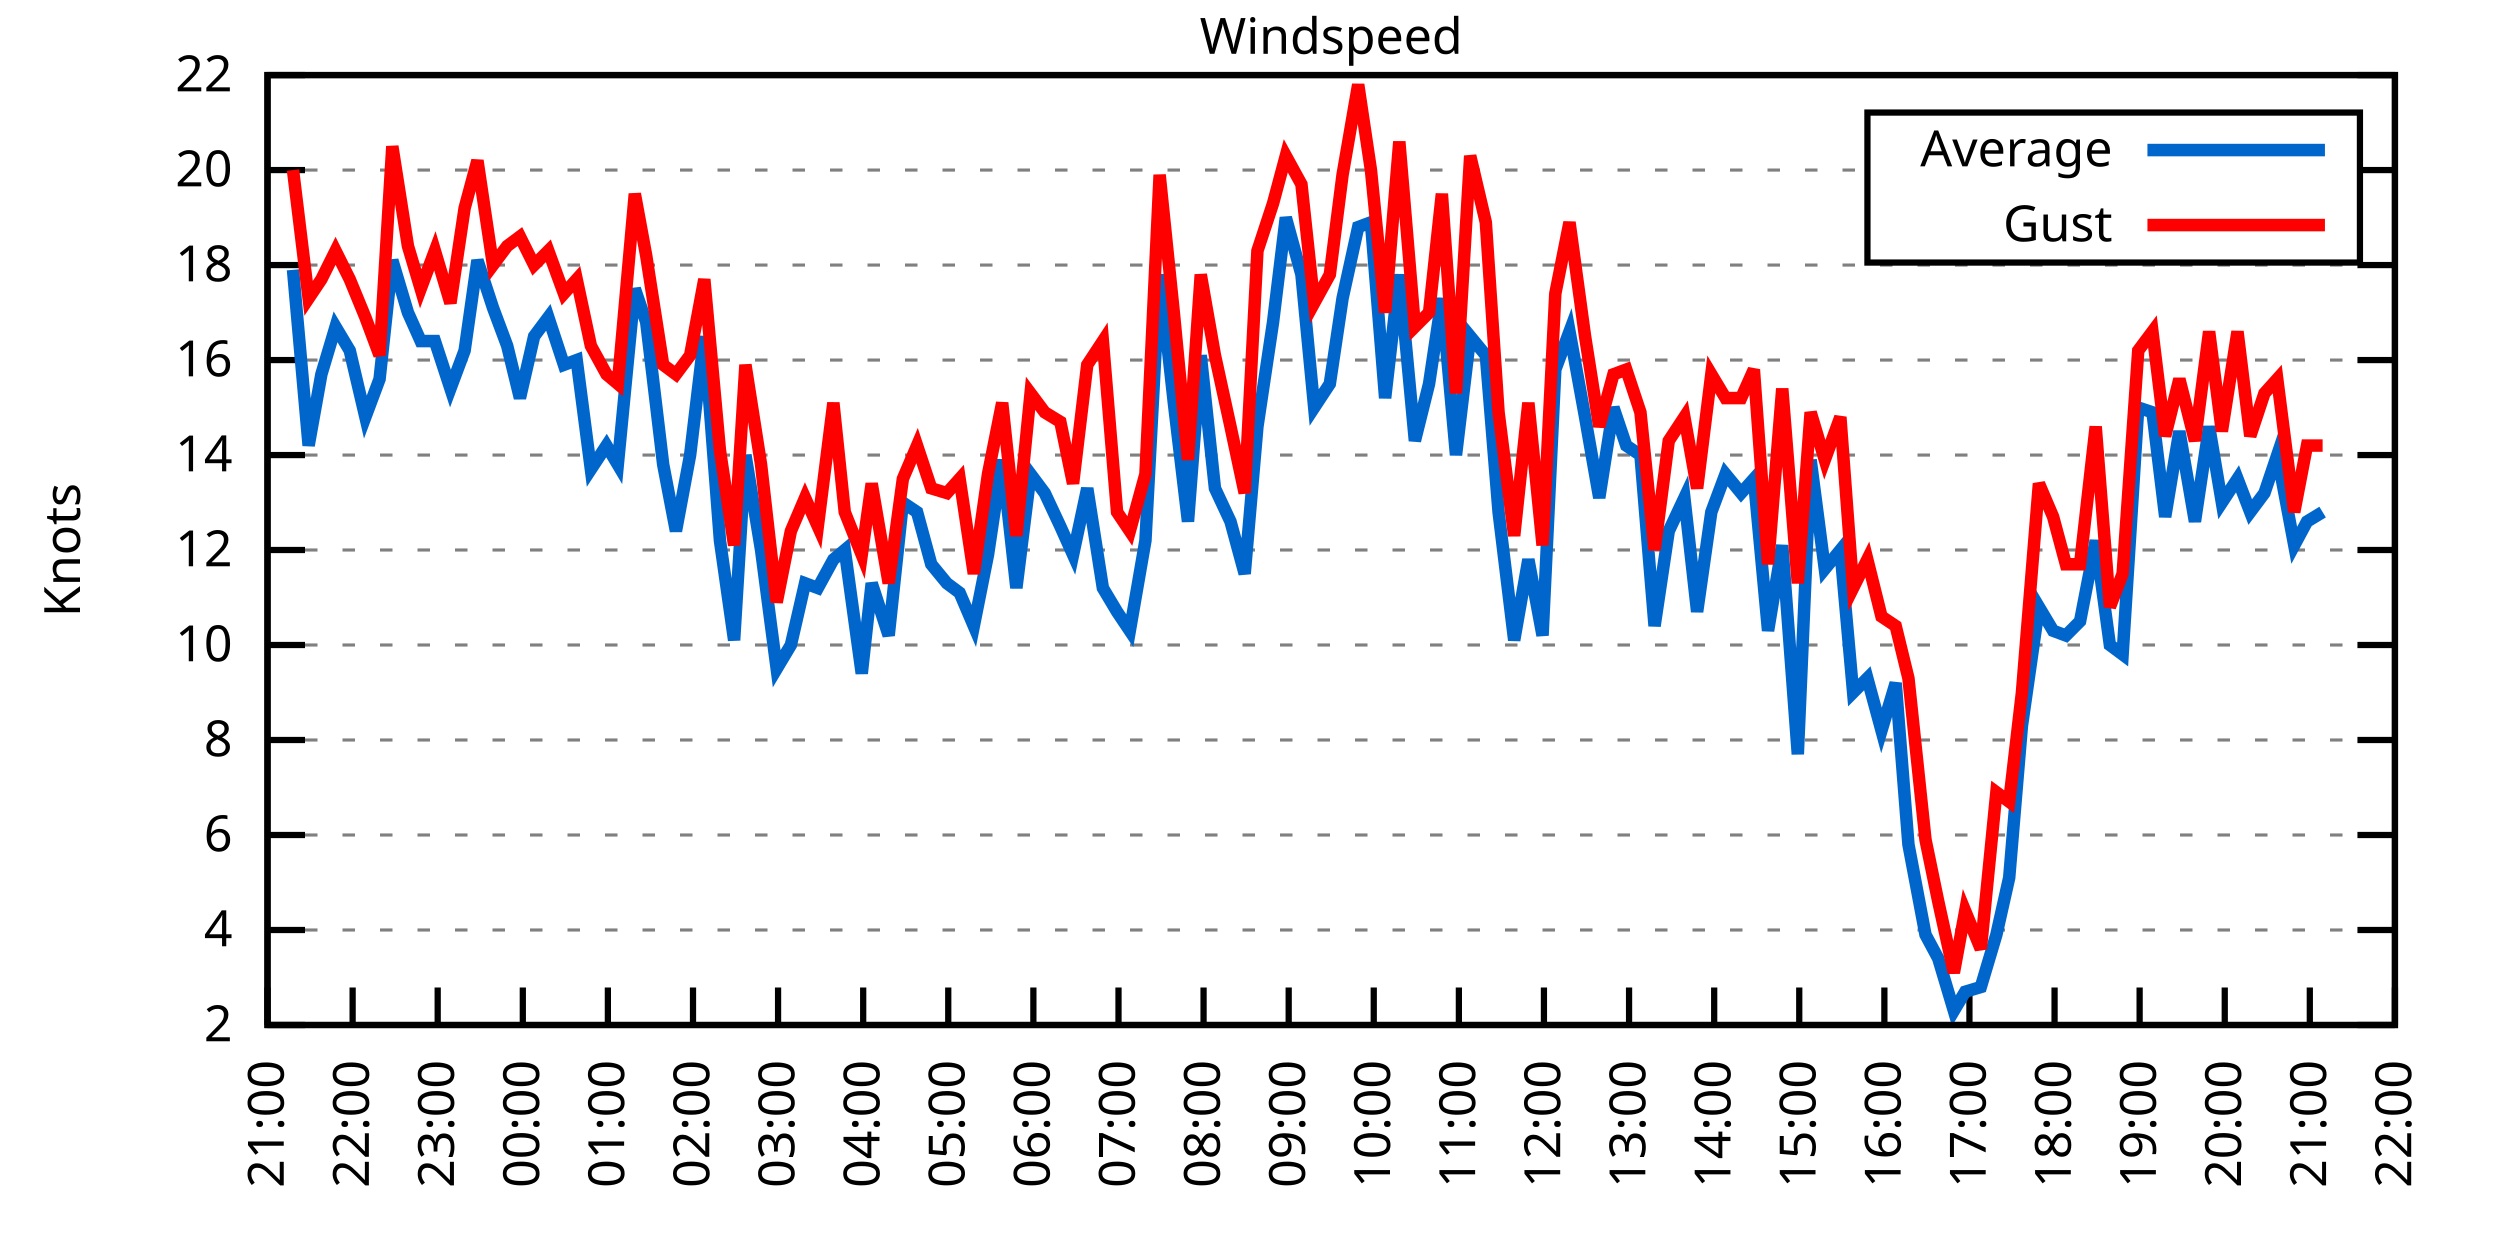
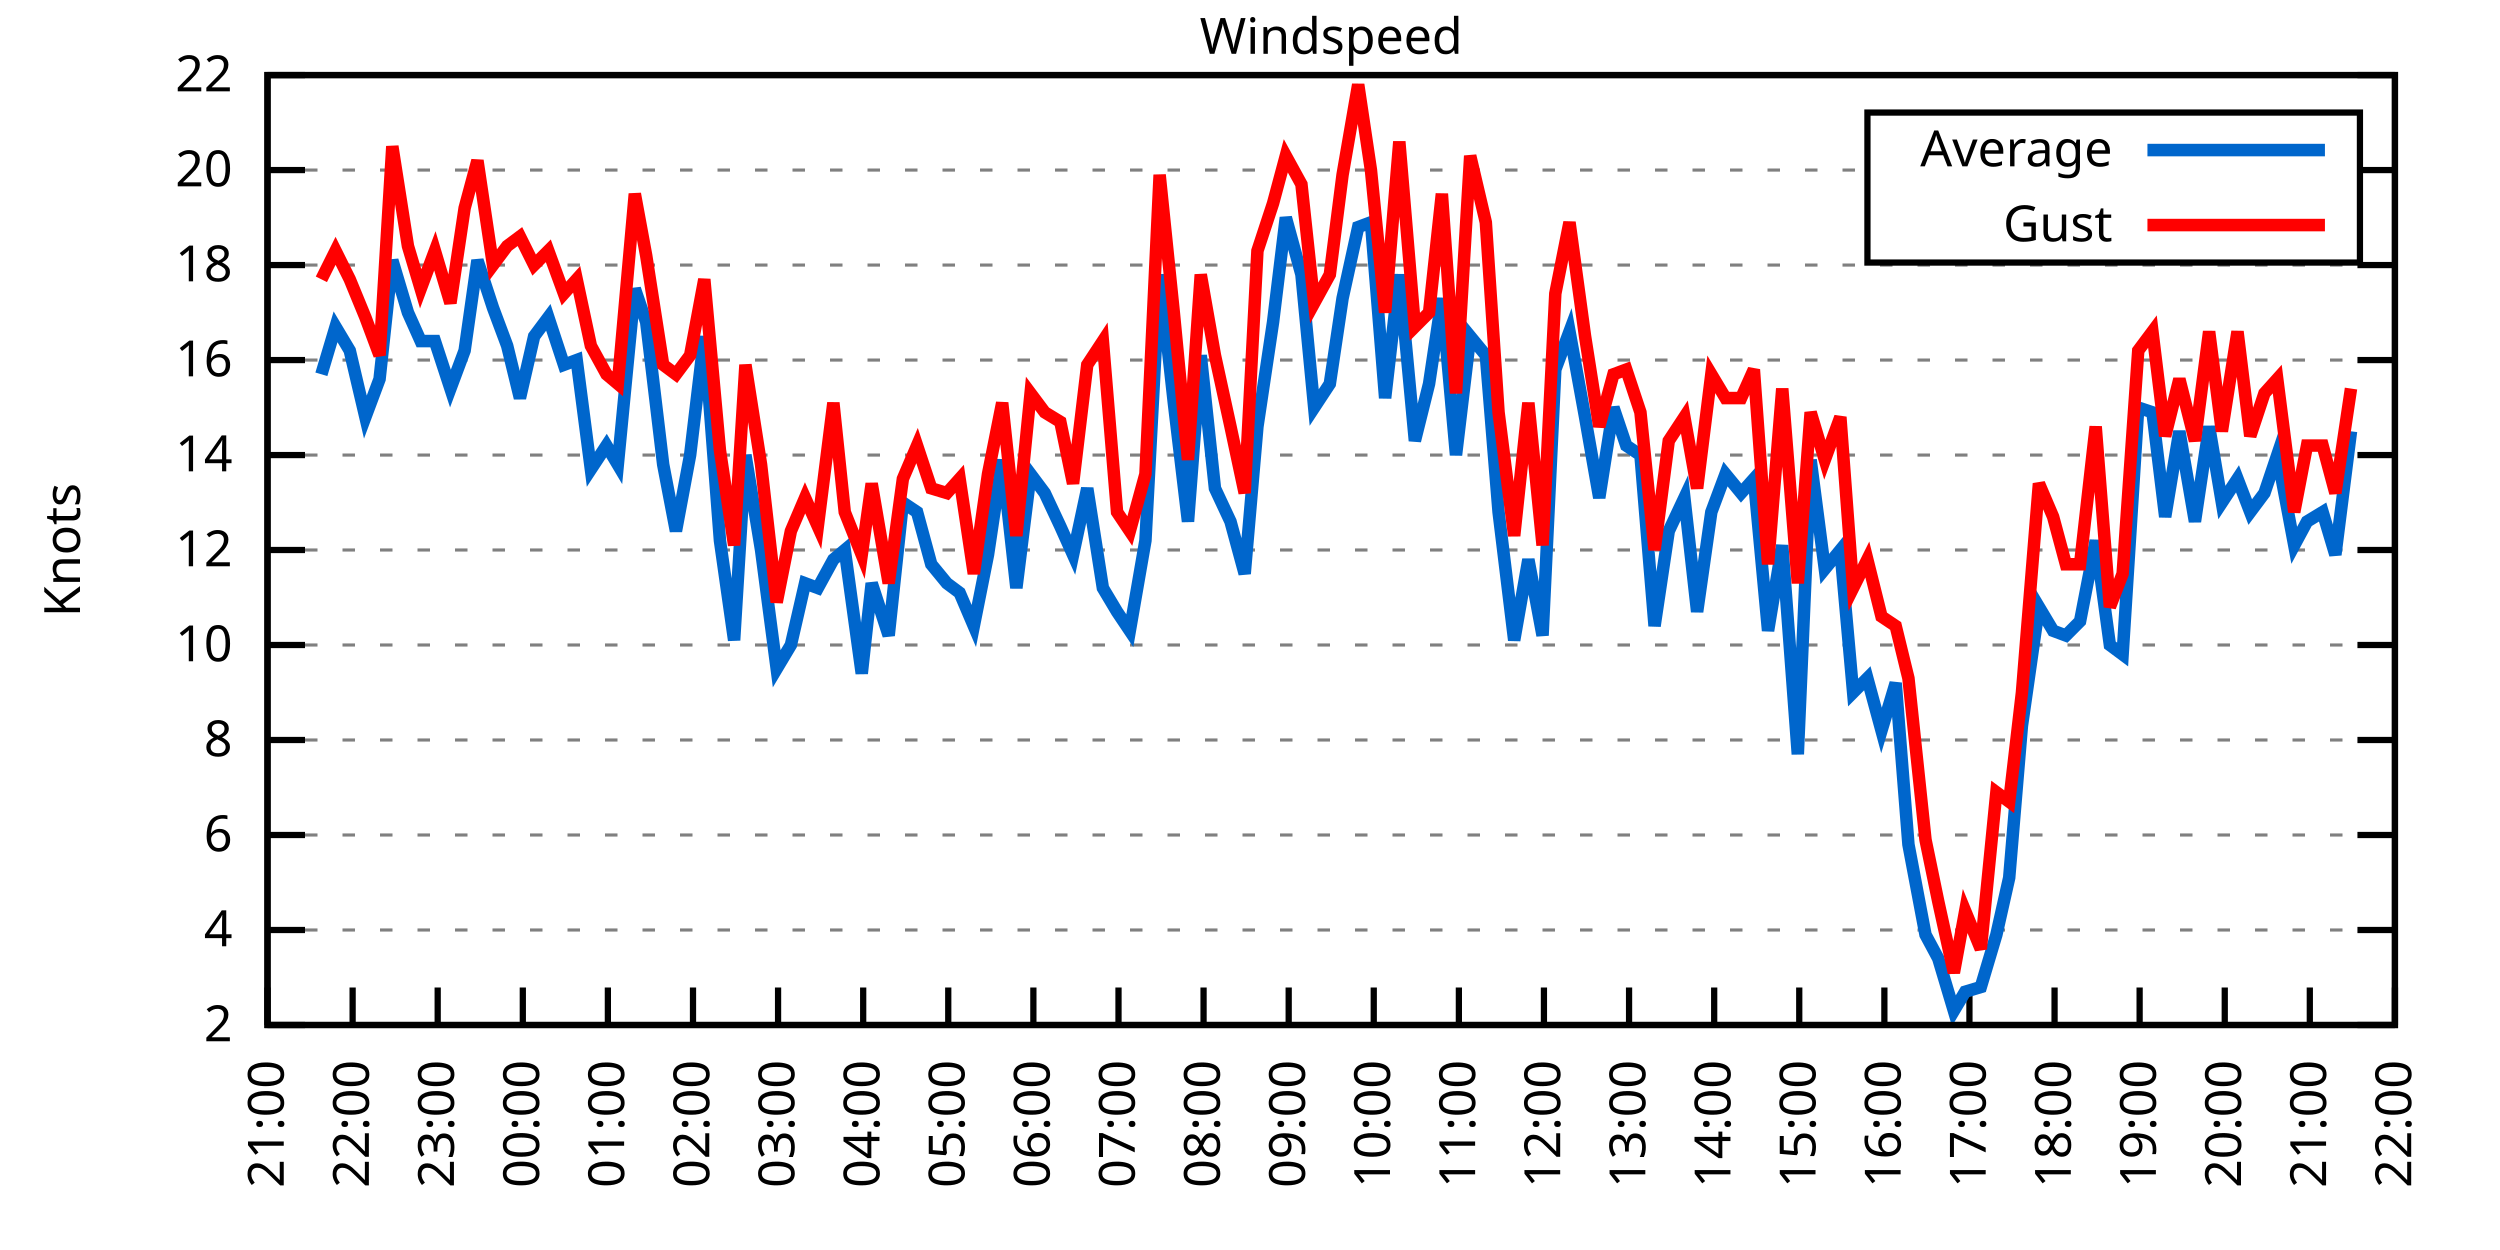
<svg xmlns="http://www.w3.org/2000/svg" xmlns:xlink="http://www.w3.org/1999/xlink" width="400" height="200" viewBox="0 0 400 200">
  <g id="gnuplot_canvas">
    <rect x="0" y="0" width="400" height="200" fill="none" />
    <defs>
      <circle id="gpDot" r="0.5" stroke-width="0.5" stroke="currentColor" />
      <path id="gpPt0" stroke-width="0.333" stroke="currentColor" d="M-1,0 h2 M0,-1 v2" />
      <path id="gpPt1" stroke-width="0.333" stroke="currentColor" d="M-1,-1 L1,1 M1,-1 L-1,1" />
      <path id="gpPt2" stroke-width="0.333" stroke="currentColor" d="M-1,0 L1,0 M0,-1 L0,1 M-1,-1 L1,1 M-1,1 L1,-1" />
      <rect id="gpPt3" stroke-width="0.333" stroke="currentColor" x="-1" y="-1" width="2" height="2" />
      <rect id="gpPt4" stroke-width="0.333" stroke="currentColor" fill="currentColor" x="-1" y="-1" width="2" height="2" />
      <circle id="gpPt5" stroke-width="0.333" stroke="currentColor" cx="0" cy="0" r="1" />
      <use xlink:href="#gpPt5" id="gpPt6" fill="currentColor" stroke="none" />
      <path id="gpPt7" stroke-width="0.333" stroke="currentColor" d="M0,-1.33 L-1.33,0.67 L1.33,0.67 z" />
      <use xlink:href="#gpPt7" id="gpPt8" fill="currentColor" stroke="none" />
      <use xlink:href="#gpPt7" id="gpPt9" stroke="currentColor" transform="rotate(180)" />
      <use xlink:href="#gpPt9" id="gpPt10" fill="currentColor" stroke="none" />
      <use xlink:href="#gpPt3" id="gpPt11" stroke="currentColor" transform="rotate(45)" />
      <use xlink:href="#gpPt11" id="gpPt12" fill="currentColor" stroke="none" />
      <path id="gpPt13" stroke-width="0.333" stroke="currentColor" d="M0,1.330 L1.265,0.411 L0.782,-1.067 L-0.782,-1.076 L-1.265,0.411 z" />
      <use xlink:href="#gpPt13" id="gpPt14" fill="currentColor" stroke="none" />
      <filter id="textbox" filterUnits="objectBoundingBox" x="0" y="0" height="1" width="1">
        <feFlood flood-color="white" flood-opacity="1" result="bgnd" />
        <feComposite in="SourceGraphic" in2="bgnd" operator="atop" />
      </filter>
      <filter id="greybox" filterUnits="objectBoundingBox" x="0" y="0" height="1" width="1">
        <feFlood flood-color="lightgrey" flood-opacity="1" result="grey" />
        <feComposite in="SourceGraphic" in2="grey" operator="atop" />
      </filter>
    </defs>
    <g fill="none" color="white" stroke="currentColor" stroke-width="1.00" stroke-linecap="butt" stroke-linejoin="miter">
</g>
    <g fill="none" color="black" stroke="currentColor" stroke-width="1.00" stroke-linecap="butt" stroke-linejoin="miter">
      <g stroke="none" shape-rendering="crispEdges">
        <polygon fill="rgb(255, 255, 255)" points="42.80,164.00 383.18,164.00 383.18,12.02 42.80,12.02 " />
      </g>
    </g>
    <g fill="none" color="black" stroke="currentColor" stroke-width="1.00" stroke-linecap="butt" stroke-linejoin="miter">
</g>
    <g fill="none" color="black" stroke="black" stroke-width="0.50" stroke-linecap="butt" stroke-linejoin="miter">
</g>
    <g fill="none" color="gray" stroke="currentColor" stroke-width="0.50" stroke-linecap="butt" stroke-linejoin="miter">
      <path stroke="gray" stroke-dasharray="2,4" class="gridline" d="M42.80,164.00 L383.19,164.00  " />
    </g>
    <g fill="none" color="gray" stroke="gray" stroke-width="1.00" stroke-linecap="butt" stroke-linejoin="miter">
</g>
    <g fill="none" color="black" stroke="currentColor" stroke-width="1.00" stroke-linecap="butt" stroke-linejoin="miter">
      <path stroke="black" d="M42.80,164.00 L48.80,164.00 M383.19,164.00 L377.19,164.00  " />
      <g transform="translate(37.20,166.60)" stroke="none" fill="black" font-family="Sans" font-size="8.00" text-anchor="end">
        <text>
          <tspan font-family="Sans"> 2</tspan>
        </text>
      </g>
    </g>
    <g fill="none" color="black" stroke="currentColor" stroke-width="1.00" stroke-linecap="butt" stroke-linejoin="miter">
</g>
    <g fill="none" color="black" stroke="black" stroke-width="0.50" stroke-linecap="butt" stroke-linejoin="miter">
</g>
    <g fill="none" color="gray" stroke="currentColor" stroke-width="0.50" stroke-linecap="butt" stroke-linejoin="miter">
      <path stroke="gray" stroke-dasharray="2,4" class="gridline" d="M42.80,148.80 L383.19,148.80  " />
    </g>
    <g fill="none" color="gray" stroke="gray" stroke-width="1.00" stroke-linecap="butt" stroke-linejoin="miter">
</g>
    <g fill="none" color="black" stroke="currentColor" stroke-width="1.00" stroke-linecap="butt" stroke-linejoin="miter">
      <path stroke="black" d="M42.80,148.80 L48.80,148.80 M383.19,148.80 L377.19,148.80  " />
      <g transform="translate(37.20,151.40)" stroke="none" fill="black" font-family="Sans" font-size="8.00" text-anchor="end">
        <text>
          <tspan font-family="Sans"> 4</tspan>
        </text>
      </g>
    </g>
    <g fill="none" color="black" stroke="currentColor" stroke-width="1.00" stroke-linecap="butt" stroke-linejoin="miter">
</g>
    <g fill="none" color="black" stroke="black" stroke-width="0.50" stroke-linecap="butt" stroke-linejoin="miter">
</g>
    <g fill="none" color="gray" stroke="currentColor" stroke-width="0.50" stroke-linecap="butt" stroke-linejoin="miter">
      <path stroke="gray" stroke-dasharray="2,4" class="gridline" d="M42.80,133.60 L383.19,133.60  " />
    </g>
    <g fill="none" color="gray" stroke="gray" stroke-width="1.00" stroke-linecap="butt" stroke-linejoin="miter">
</g>
    <g fill="none" color="black" stroke="currentColor" stroke-width="1.00" stroke-linecap="butt" stroke-linejoin="miter">
      <path stroke="black" d="M42.80,133.60 L48.80,133.60 M383.19,133.60 L377.19,133.60  " />
      <g transform="translate(37.20,136.20)" stroke="none" fill="black" font-family="Sans" font-size="8.00" text-anchor="end">
        <text>
          <tspan font-family="Sans"> 6</tspan>
        </text>
      </g>
    </g>
    <g fill="none" color="black" stroke="currentColor" stroke-width="1.00" stroke-linecap="butt" stroke-linejoin="miter">
</g>
    <g fill="none" color="black" stroke="black" stroke-width="0.50" stroke-linecap="butt" stroke-linejoin="miter">
</g>
    <g fill="none" color="gray" stroke="currentColor" stroke-width="0.50" stroke-linecap="butt" stroke-linejoin="miter">
      <path stroke="gray" stroke-dasharray="2,4" class="gridline" d="M42.80,118.40 L383.19,118.40  " />
    </g>
    <g fill="none" color="gray" stroke="gray" stroke-width="1.00" stroke-linecap="butt" stroke-linejoin="miter">
</g>
    <g fill="none" color="black" stroke="currentColor" stroke-width="1.00" stroke-linecap="butt" stroke-linejoin="miter">
      <path stroke="black" d="M42.80,118.40 L48.80,118.40 M383.19,118.40 L377.19,118.40  " />
      <g transform="translate(37.20,121.00)" stroke="none" fill="black" font-family="Sans" font-size="8.00" text-anchor="end">
        <text>
          <tspan font-family="Sans"> 8</tspan>
        </text>
      </g>
    </g>
    <g fill="none" color="black" stroke="currentColor" stroke-width="1.00" stroke-linecap="butt" stroke-linejoin="miter">
</g>
    <g fill="none" color="black" stroke="black" stroke-width="0.50" stroke-linecap="butt" stroke-linejoin="miter">
</g>
    <g fill="none" color="gray" stroke="currentColor" stroke-width="0.50" stroke-linecap="butt" stroke-linejoin="miter">
      <path stroke="gray" stroke-dasharray="2,4" class="gridline" d="M42.80,103.20 L383.19,103.20  " />
    </g>
    <g fill="none" color="gray" stroke="gray" stroke-width="1.00" stroke-linecap="butt" stroke-linejoin="miter">
</g>
    <g fill="none" color="black" stroke="currentColor" stroke-width="1.00" stroke-linecap="butt" stroke-linejoin="miter">
      <path stroke="black" d="M42.80,103.20 L48.80,103.20 M383.19,103.20 L377.19,103.20  " />
      <g transform="translate(37.20,105.80)" stroke="none" fill="black" font-family="Sans" font-size="8.00" text-anchor="end">
        <text>
          <tspan font-family="Sans"> 10</tspan>
        </text>
      </g>
    </g>
    <g fill="none" color="black" stroke="currentColor" stroke-width="1.00" stroke-linecap="butt" stroke-linejoin="miter">
</g>
    <g fill="none" color="black" stroke="black" stroke-width="0.50" stroke-linecap="butt" stroke-linejoin="miter">
</g>
    <g fill="none" color="gray" stroke="currentColor" stroke-width="0.50" stroke-linecap="butt" stroke-linejoin="miter">
      <path stroke="gray" stroke-dasharray="2,4" class="gridline" d="M42.80,88.00 L383.19,88.00  " />
    </g>
    <g fill="none" color="gray" stroke="gray" stroke-width="1.00" stroke-linecap="butt" stroke-linejoin="miter">
</g>
    <g fill="none" color="black" stroke="currentColor" stroke-width="1.00" stroke-linecap="butt" stroke-linejoin="miter">
      <path stroke="black" d="M42.80,88.00 L48.80,88.00 M383.19,88.00 L377.19,88.00  " />
      <g transform="translate(37.20,90.60)" stroke="none" fill="black" font-family="Sans" font-size="8.00" text-anchor="end">
        <text>
          <tspan font-family="Sans"> 12</tspan>
        </text>
      </g>
    </g>
    <g fill="none" color="black" stroke="currentColor" stroke-width="1.00" stroke-linecap="butt" stroke-linejoin="miter">
</g>
    <g fill="none" color="black" stroke="black" stroke-width="0.50" stroke-linecap="butt" stroke-linejoin="miter">
</g>
    <g fill="none" color="gray" stroke="currentColor" stroke-width="0.50" stroke-linecap="butt" stroke-linejoin="miter">
      <path stroke="gray" stroke-dasharray="2,4" class="gridline" d="M42.80,72.81 L383.19,72.81  " />
    </g>
    <g fill="none" color="gray" stroke="gray" stroke-width="1.00" stroke-linecap="butt" stroke-linejoin="miter">
</g>
    <g fill="none" color="black" stroke="currentColor" stroke-width="1.00" stroke-linecap="butt" stroke-linejoin="miter">
      <path stroke="black" d="M42.80,72.81 L48.80,72.81 M383.19,72.81 L377.19,72.81  " />
      <g transform="translate(37.20,75.41)" stroke="none" fill="black" font-family="Sans" font-size="8.00" text-anchor="end">
        <text>
          <tspan font-family="Sans"> 14</tspan>
        </text>
      </g>
    </g>
    <g fill="none" color="black" stroke="currentColor" stroke-width="1.00" stroke-linecap="butt" stroke-linejoin="miter">
</g>
    <g fill="none" color="black" stroke="black" stroke-width="0.50" stroke-linecap="butt" stroke-linejoin="miter">
</g>
    <g fill="none" color="gray" stroke="currentColor" stroke-width="0.50" stroke-linecap="butt" stroke-linejoin="miter">
      <path stroke="gray" stroke-dasharray="2,4" class="gridline" d="M42.80,57.61 L383.19,57.61  " />
    </g>
    <g fill="none" color="gray" stroke="gray" stroke-width="1.00" stroke-linecap="butt" stroke-linejoin="miter">
</g>
    <g fill="none" color="black" stroke="currentColor" stroke-width="1.00" stroke-linecap="butt" stroke-linejoin="miter">
      <path stroke="black" d="M42.80,57.61 L48.80,57.61 M383.19,57.61 L377.19,57.61  " />
      <g transform="translate(37.20,60.21)" stroke="none" fill="black" font-family="Sans" font-size="8.00" text-anchor="end">
        <text>
          <tspan font-family="Sans"> 16</tspan>
        </text>
      </g>
    </g>
    <g fill="none" color="black" stroke="currentColor" stroke-width="1.00" stroke-linecap="butt" stroke-linejoin="miter">
</g>
    <g fill="none" color="black" stroke="black" stroke-width="0.50" stroke-linecap="butt" stroke-linejoin="miter">
</g>
    <g fill="none" color="gray" stroke="currentColor" stroke-width="0.50" stroke-linecap="butt" stroke-linejoin="miter">
      <path stroke="gray" stroke-dasharray="2,4" class="gridline" d="M42.80,42.41 L383.19,42.41  " />
    </g>
    <g fill="none" color="gray" stroke="gray" stroke-width="1.00" stroke-linecap="butt" stroke-linejoin="miter">
</g>
    <g fill="none" color="black" stroke="currentColor" stroke-width="1.00" stroke-linecap="butt" stroke-linejoin="miter">
      <path stroke="black" d="M42.80,42.41 L48.80,42.41 M383.19,42.41 L377.19,42.41  " />
      <g transform="translate(37.20,45.01)" stroke="none" fill="black" font-family="Sans" font-size="8.00" text-anchor="end">
        <text>
          <tspan font-family="Sans"> 18</tspan>
        </text>
      </g>
    </g>
    <g fill="none" color="black" stroke="currentColor" stroke-width="1.00" stroke-linecap="butt" stroke-linejoin="miter">
</g>
    <g fill="none" color="black" stroke="black" stroke-width="0.50" stroke-linecap="butt" stroke-linejoin="miter">
</g>
    <g fill="none" color="gray" stroke="currentColor" stroke-width="0.50" stroke-linecap="butt" stroke-linejoin="miter">
      <path stroke="gray" stroke-dasharray="2,4" class="gridline" d="M42.80,27.21 L298.79,27.21 M377.59,27.21 L383.19,27.21  " />
    </g>
    <g fill="none" color="gray" stroke="gray" stroke-width="1.00" stroke-linecap="butt" stroke-linejoin="miter">
</g>
    <g fill="none" color="black" stroke="currentColor" stroke-width="1.00" stroke-linecap="butt" stroke-linejoin="miter">
      <path stroke="black" d="M42.80,27.21 L48.80,27.21 M383.19,27.21 L377.19,27.21  " />
      <g transform="translate(37.20,29.81)" stroke="none" fill="black" font-family="Sans" font-size="8.00" text-anchor="end">
        <text>
          <tspan font-family="Sans"> 20</tspan>
        </text>
      </g>
    </g>
    <g fill="none" color="black" stroke="currentColor" stroke-width="1.00" stroke-linecap="butt" stroke-linejoin="miter">
</g>
    <g fill="none" color="black" stroke="black" stroke-width="0.50" stroke-linecap="butt" stroke-linejoin="miter">
</g>
    <g fill="none" color="gray" stroke="currentColor" stroke-width="0.50" stroke-linecap="butt" stroke-linejoin="miter">
      <path stroke="gray" stroke-dasharray="2,4" class="gridline" d="M42.80,12.01 L383.19,12.01  " />
    </g>
    <g fill="none" color="gray" stroke="gray" stroke-width="1.00" stroke-linecap="butt" stroke-linejoin="miter">
</g>
    <g fill="none" color="black" stroke="currentColor" stroke-width="1.00" stroke-linecap="butt" stroke-linejoin="miter">
      <path stroke="black" d="M42.80,12.01 L48.80,12.01 M383.19,12.01 L377.19,12.01  " />
      <g transform="translate(37.20,14.61)" stroke="none" fill="black" font-family="Sans" font-size="8.00" text-anchor="end">
        <text>
          <tspan font-family="Sans"> 22</tspan>
        </text>
      </g>
    </g>
    <g fill="none" color="black" stroke="currentColor" stroke-width="1.00" stroke-linecap="butt" stroke-linejoin="miter">
      <path stroke="black" d="M42.80,164.00 L42.80,158.00  " />
      <g transform="translate(45.40,169.60) rotate(270.00)" stroke="none" fill="black" font-family="Sans" font-size="8.00" text-anchor="end">
        <text>
          <tspan font-family="Sans">21:00</tspan>
        </text>
      </g>
    </g>
    <g fill="none" color="black" stroke="currentColor" stroke-width="1.00" stroke-linecap="butt" stroke-linejoin="miter">
      <path stroke="black" d="M56.42,164.00 L56.42,158.00  " />
      <g transform="translate(59.02,169.60) rotate(270.00)" stroke="none" fill="black" font-family="Sans" font-size="8.00" text-anchor="end">
        <text>
          <tspan font-family="Sans">22:00</tspan>
        </text>
      </g>
    </g>
    <g fill="none" color="black" stroke="currentColor" stroke-width="1.00" stroke-linecap="butt" stroke-linejoin="miter">
      <path stroke="black" d="M70.03,164.00 L70.03,158.00  " />
      <g transform="translate(72.63,169.60) rotate(270.00)" stroke="none" fill="black" font-family="Sans" font-size="8.00" text-anchor="end">
        <text>
          <tspan font-family="Sans">23:00</tspan>
        </text>
      </g>
    </g>
    <g fill="none" color="black" stroke="currentColor" stroke-width="1.00" stroke-linecap="butt" stroke-linejoin="miter">
      <path stroke="black" d="M83.65,164.00 L83.65,158.00  " />
      <g transform="translate(86.25,169.60) rotate(270.00)" stroke="none" fill="black" font-family="Sans" font-size="8.00" text-anchor="end">
        <text>
          <tspan font-family="Sans">00:00</tspan>
        </text>
      </g>
    </g>
    <g fill="none" color="black" stroke="currentColor" stroke-width="1.00" stroke-linecap="butt" stroke-linejoin="miter">
      <path stroke="black" d="M97.26,164.00 L97.26,158.00  " />
      <g transform="translate(99.86,169.60) rotate(270.00)" stroke="none" fill="black" font-family="Sans" font-size="8.00" text-anchor="end">
        <text>
          <tspan font-family="Sans">01:00</tspan>
        </text>
      </g>
    </g>
    <g fill="none" color="black" stroke="currentColor" stroke-width="1.00" stroke-linecap="butt" stroke-linejoin="miter">
      <path stroke="black" d="M110.88,164.00 L110.88,158.00  " />
      <g transform="translate(113.48,169.60) rotate(270.00)" stroke="none" fill="black" font-family="Sans" font-size="8.00" text-anchor="end">
        <text>
          <tspan font-family="Sans">02:00</tspan>
        </text>
      </g>
    </g>
    <g fill="none" color="black" stroke="currentColor" stroke-width="1.00" stroke-linecap="butt" stroke-linejoin="miter">
      <path stroke="black" d="M124.49,164.00 L124.49,158.00  " />
      <g transform="translate(127.09,169.60) rotate(270.00)" stroke="none" fill="black" font-family="Sans" font-size="8.00" text-anchor="end">
        <text>
          <tspan font-family="Sans">03:00</tspan>
        </text>
      </g>
    </g>
    <g fill="none" color="black" stroke="currentColor" stroke-width="1.00" stroke-linecap="butt" stroke-linejoin="miter">
      <path stroke="black" d="M138.11,164.00 L138.11,158.00  " />
      <g transform="translate(140.71,169.60) rotate(270.00)" stroke="none" fill="black" font-family="Sans" font-size="8.00" text-anchor="end">
        <text>
          <tspan font-family="Sans">04:00</tspan>
        </text>
      </g>
    </g>
    <g fill="none" color="black" stroke="currentColor" stroke-width="1.00" stroke-linecap="butt" stroke-linejoin="miter">
      <path stroke="black" d="M151.72,164.00 L151.72,158.00  " />
      <g transform="translate(154.32,169.60) rotate(270.00)" stroke="none" fill="black" font-family="Sans" font-size="8.00" text-anchor="end">
        <text>
          <tspan font-family="Sans">05:00</tspan>
        </text>
      </g>
    </g>
    <g fill="none" color="black" stroke="currentColor" stroke-width="1.00" stroke-linecap="butt" stroke-linejoin="miter">
      <path stroke="black" d="M165.34,164.00 L165.34,158.00  " />
      <g transform="translate(167.94,169.60) rotate(270.00)" stroke="none" fill="black" font-family="Sans" font-size="8.00" text-anchor="end">
        <text>
          <tspan font-family="Sans">06:00</tspan>
        </text>
      </g>
    </g>
    <g fill="none" color="black" stroke="currentColor" stroke-width="1.00" stroke-linecap="butt" stroke-linejoin="miter">
      <path stroke="black" d="M178.96,164.00 L178.96,158.00  " />
      <g transform="translate(181.56,169.60) rotate(270.00)" stroke="none" fill="black" font-family="Sans" font-size="8.00" text-anchor="end">
        <text>
          <tspan font-family="Sans">07:00</tspan>
        </text>
      </g>
    </g>
    <g fill="none" color="black" stroke="currentColor" stroke-width="1.00" stroke-linecap="butt" stroke-linejoin="miter">
      <path stroke="black" d="M192.57,164.00 L192.57,158.00  " />
      <g transform="translate(195.17,169.60) rotate(270.00)" stroke="none" fill="black" font-family="Sans" font-size="8.00" text-anchor="end">
        <text>
          <tspan font-family="Sans">08:00</tspan>
        </text>
      </g>
    </g>
    <g fill="none" color="black" stroke="currentColor" stroke-width="1.00" stroke-linecap="butt" stroke-linejoin="miter">
      <path stroke="black" d="M206.19,164.00 L206.19,158.00  " />
      <g transform="translate(208.79,169.60) rotate(270.00)" stroke="none" fill="black" font-family="Sans" font-size="8.00" text-anchor="end">
        <text>
          <tspan font-family="Sans">09:00</tspan>
        </text>
      </g>
    </g>
    <g fill="none" color="black" stroke="currentColor" stroke-width="1.00" stroke-linecap="butt" stroke-linejoin="miter">
      <path stroke="black" d="M219.80,164.00 L219.80,158.00  " />
      <g transform="translate(222.40,169.60) rotate(270.00)" stroke="none" fill="black" font-family="Sans" font-size="8.00" text-anchor="end">
        <text>
          <tspan font-family="Sans">10:00</tspan>
        </text>
      </g>
    </g>
    <g fill="none" color="black" stroke="currentColor" stroke-width="1.00" stroke-linecap="butt" stroke-linejoin="miter">
      <path stroke="black" d="M233.42,164.00 L233.42,158.00  " />
      <g transform="translate(236.02,169.60) rotate(270.00)" stroke="none" fill="black" font-family="Sans" font-size="8.00" text-anchor="end">
        <text>
          <tspan font-family="Sans">11:00</tspan>
        </text>
      </g>
    </g>
    <g fill="none" color="black" stroke="currentColor" stroke-width="1.00" stroke-linecap="butt" stroke-linejoin="miter">
      <path stroke="black" d="M247.03,164.00 L247.03,158.00  " />
      <g transform="translate(249.63,169.60) rotate(270.00)" stroke="none" fill="black" font-family="Sans" font-size="8.00" text-anchor="end">
        <text>
          <tspan font-family="Sans">12:00</tspan>
        </text>
      </g>
    </g>
    <g fill="none" color="black" stroke="currentColor" stroke-width="1.00" stroke-linecap="butt" stroke-linejoin="miter">
      <path stroke="black" d="M260.65,164.00 L260.65,158.00  " />
      <g transform="translate(263.25,169.60) rotate(270.00)" stroke="none" fill="black" font-family="Sans" font-size="8.00" text-anchor="end">
        <text>
          <tspan font-family="Sans">13:00</tspan>
        </text>
      </g>
    </g>
    <g fill="none" color="black" stroke="currentColor" stroke-width="1.00" stroke-linecap="butt" stroke-linejoin="miter">
      <path stroke="black" d="M274.27,164.00 L274.27,158.00  " />
      <g transform="translate(276.87,169.60) rotate(270.00)" stroke="none" fill="black" font-family="Sans" font-size="8.00" text-anchor="end">
        <text>
          <tspan font-family="Sans">14:00</tspan>
        </text>
      </g>
    </g>
    <g fill="none" color="black" stroke="currentColor" stroke-width="1.00" stroke-linecap="butt" stroke-linejoin="miter">
      <path stroke="black" d="M287.88,164.00 L287.88,158.00  " />
      <g transform="translate(290.48,169.60) rotate(270.00)" stroke="none" fill="black" font-family="Sans" font-size="8.00" text-anchor="end">
        <text>
          <tspan font-family="Sans">15:00</tspan>
        </text>
      </g>
    </g>
    <g fill="none" color="black" stroke="currentColor" stroke-width="1.00" stroke-linecap="butt" stroke-linejoin="miter">
      <path stroke="black" d="M301.50,164.00 L301.50,158.00  " />
      <g transform="translate(304.10,169.60) rotate(270.00)" stroke="none" fill="black" font-family="Sans" font-size="8.00" text-anchor="end">
        <text>
          <tspan font-family="Sans">16:00</tspan>
        </text>
      </g>
    </g>
    <g fill="none" color="black" stroke="currentColor" stroke-width="1.00" stroke-linecap="butt" stroke-linejoin="miter">
      <path stroke="black" d="M315.11,164.00 L315.11,158.00  " />
      <g transform="translate(317.71,169.60) rotate(270.00)" stroke="none" fill="black" font-family="Sans" font-size="8.00" text-anchor="end">
        <text>
          <tspan font-family="Sans">17:00</tspan>
        </text>
      </g>
    </g>
    <g fill="none" color="black" stroke="currentColor" stroke-width="1.00" stroke-linecap="butt" stroke-linejoin="miter">
      <path stroke="black" d="M328.73,164.00 L328.73,158.00  " />
      <g transform="translate(331.33,169.60) rotate(270.00)" stroke="none" fill="black" font-family="Sans" font-size="8.00" text-anchor="end">
        <text>
          <tspan font-family="Sans">18:00</tspan>
        </text>
      </g>
    </g>
    <g fill="none" color="black" stroke="currentColor" stroke-width="1.00" stroke-linecap="butt" stroke-linejoin="miter">
      <path stroke="black" d="M342.34,164.00 L342.34,158.00  " />
      <g transform="translate(344.94,169.60) rotate(270.00)" stroke="none" fill="black" font-family="Sans" font-size="8.00" text-anchor="end">
        <text>
          <tspan font-family="Sans">19:00</tspan>
        </text>
      </g>
    </g>
    <g fill="none" color="black" stroke="currentColor" stroke-width="1.00" stroke-linecap="butt" stroke-linejoin="miter">
      <path stroke="black" d="M355.96,164.00 L355.96,158.00  " />
      <g transform="translate(358.56,169.60) rotate(270.00)" stroke="none" fill="black" font-family="Sans" font-size="8.00" text-anchor="end">
        <text>
          <tspan font-family="Sans">20:00</tspan>
        </text>
      </g>
    </g>
    <g fill="none" color="black" stroke="currentColor" stroke-width="1.00" stroke-linecap="butt" stroke-linejoin="miter">
      <path stroke="black" d="M369.57,164.00 L369.57,158.00  " />
      <g transform="translate(372.17,169.60) rotate(270.00)" stroke="none" fill="black" font-family="Sans" font-size="8.00" text-anchor="end">
        <text>
          <tspan font-family="Sans">21:00</tspan>
        </text>
      </g>
    </g>
    <g fill="none" color="black" stroke="currentColor" stroke-width="1.00" stroke-linecap="butt" stroke-linejoin="miter">
      <path stroke="black" d="M383.19,164.00 L383.19,158.00  " />
      <g transform="translate(385.79,169.60) rotate(270.00)" stroke="none" fill="black" font-family="Sans" font-size="8.00" text-anchor="end">
        <text>
          <tspan font-family="Sans">22:00</tspan>
        </text>
      </g>
    </g>
    <g fill="none" color="black" stroke="currentColor" stroke-width="1.00" stroke-linecap="butt" stroke-linejoin="miter">
</g>
    <g fill="none" color="black" stroke="currentColor" stroke-width="1.00" stroke-linecap="butt" stroke-linejoin="miter">
      <path stroke="black" d="M42.80,12.01 L42.80,164.00 L383.19,164.00 L383.19,12.01 L42.80,12.01 Z  " />
    </g>
    <g fill="none" color="black" stroke="currentColor" stroke-width="1.00" stroke-linecap="butt" stroke-linejoin="miter">
</g>
    <g fill="none" color="black" stroke="currentColor" stroke-width="1.00" stroke-linecap="butt" stroke-linejoin="miter">
      <path stroke="black" d="M298.79,42.01 L298.79,18.01 L377.59,18.01 L377.59,42.01 L298.79,42.01 Z  " />
    </g>
    <g id="Windspeed_plot_1">
      <g fill="none" color="white" stroke="black" stroke-width="2.00" stroke-linecap="butt" stroke-linejoin="miter">
</g>
      <g fill="none" color="black" stroke="currentColor" stroke-width="2.00" stroke-linecap="butt" stroke-linejoin="miter">
        <g transform="translate(337.99,26.61)" stroke="none" fill="black" font-family="Sans" font-size="8.00" text-anchor="end">
          <text>
            <tspan font-family="Sans">Average</tspan>
          </text>
        </g>
      </g>
      <g fill="none" color="black" stroke="currentColor" stroke-width="2.00" stroke-linecap="butt" stroke-linejoin="miter">
-         <path stroke="rgb(  0, 102, 204)" d="M343.59,24.01 L371.99,24.01 M46.88,43.17 L49.38,71.29 L51.42,59.89 L53.69,52.29 L55.96,56.09 L58.46,66.73   L60.73,60.65 L62.77,41.65 L65.27,50.01 L67.31,54.57 L69.58,54.57 L72.07,62.17 L74.34,56.09 L76.39,41.65   L78.88,49.25 L81.15,55.33 L83.19,63.69 L85.46,53.81 L87.73,50.77 L90.23,58.37 L92.27,57.61 L94.54,75.09   L97.04,71.29 L98.85,74.33 L101.57,46.21 L103.39,51.53 L106.11,74.33 L108.15,84.97 L110.42,72.81 L112.69,53.81   L115.19,86.49 L117.46,102.44 L119.27,72.81 L121.77,88.00 L124.27,107.00 L126.54,103.20 L128.81,93.32 L130.85,94.08   L133.34,89.52 L135.16,88.00 L137.88,107.76 L139.47,93.32 L142.19,101.68 L144.46,80.41 L146.73,81.93 L149.00,90.28   L151.50,93.32 L153.54,94.84 L155.81,100.16 L158.08,88.76 L160.35,73.57 L162.62,94.08 L164.89,75.85 L167.16,78.89   L169.65,84.21 L171.69,88.76 L173.96,78.13 L176.46,94.08 L178.73,97.88 L180.77,100.92 L183.27,86.49 L185.54,43.93   L187.81,64.45 L190.08,83.45 L192.12,56.85 L194.39,78.13 L196.88,83.45 L199.15,91.80 L201.19,68.25 L203.69,51.53   L205.73,34.81 L208.23,43.93 L210.27,65.21 L212.77,61.41 L214.81,47.73 L217.31,36.33 L219.35,35.57 L221.62,63.69   L223.89,43.93 L226.38,70.53 L228.65,61.41 L230.70,47.73 L232.96,72.81 L235.23,53.81 L237.73,56.85 L239.77,81.93   L242.27,102.44 L244.54,89.52 L246.81,101.68 L248.85,59.13 L251.12,53.05 L253.61,66.73 L255.88,79.65 L258.15,65.21   L260.20,71.29 L262.47,72.81 L264.73,100.16 L267.00,84.97 L269.50,79.65 L271.54,97.88 L273.81,81.93 L276.08,75.85   L278.58,78.89 L280.62,76.61 L282.89,100.92 L285.16,87.25 L287.65,120.68 L289.70,73.57 L291.97,91.04 L294.46,88.00   L296.50,110.80 L298.77,108.52 L301.04,116.88 L303.31,109.28 L305.35,135.12 L308.08,149.56 L310.12,153.36 L312.62,161.72   L314.43,158.68 L316.93,157.92 L319.42,149.56 L321.47,140.44 L323.51,116.12 L326.23,97.12 L328.50,100.92 L330.54,101.68   L332.81,99.40 L335.31,86.49 L337.58,103.20 L339.62,104.72 L342.12,65.21 L344.39,65.97 L346.43,82.69 L348.70,69.01   L351.19,83.45 L353.46,68.25 L355.50,80.41 L358.00,76.61 L360.04,81.93 L362.31,78.89 L364.36,72.81 L367.08,87.25   L369.12,83.45 L371.62,81.93  " />
+         <path stroke="rgb(  0, 102, 204)" d="M343.59,24.01 L371.99,24.01 M51.42,59.89 L53.69,52.29 L55.96,56.09 L58.46,66.73 L60.73,60.65 L62.77,41.65   L65.27,50.01 L67.31,54.57 L69.58,54.57 L72.07,62.17 L74.34,56.09 L76.39,41.65 L78.88,49.25 L81.15,55.33   L83.19,63.69 L85.46,53.81 L87.73,50.77 L90.23,58.37 L92.27,57.61 L94.54,75.09 L97.04,71.29 L98.85,74.33   L101.57,46.21 L103.39,51.53 L106.11,74.33 L108.15,84.97 L110.42,72.81 L112.69,53.81 L115.19,86.49 L117.46,102.44   L119.27,72.81 L121.77,88.00 L124.27,107.00 L126.54,103.20 L128.81,93.32 L130.85,94.08 L133.34,89.52 L135.16,88.00   L137.88,107.76 L139.47,93.32 L142.19,101.68 L144.46,80.41 L146.73,81.93 L149.00,90.28 L151.50,93.32 L153.54,94.84   L155.81,100.16 L158.08,88.76 L160.35,73.57 L162.62,94.08 L164.89,75.85 L167.16,78.89 L169.65,84.21 L171.69,88.76   L173.96,78.13 L176.46,94.08 L178.73,97.88 L180.77,100.92 L183.27,86.49 L185.54,43.93 L187.81,64.45 L190.08,83.45   L192.12,56.85 L194.39,78.13 L196.88,83.45 L199.15,91.80 L201.19,68.25 L203.69,51.53 L205.73,34.81 L208.23,43.93   L210.27,65.21 L212.77,61.41 L214.81,47.73 L217.31,36.33 L219.35,35.57 L221.62,63.69 L223.89,43.93 L226.38,70.53   L228.65,61.41 L230.70,47.73 L232.96,72.81 L235.23,53.81 L237.73,56.85 L239.77,81.93 L242.27,102.44 L244.54,89.52   L246.81,101.68 L248.85,59.13 L251.12,53.05 L253.61,66.73 L255.88,79.65 L258.15,65.21 L260.20,71.29 L262.47,72.81   L264.73,100.16 L267.00,84.97 L269.50,79.65 L271.54,97.88 L273.81,81.93 L276.08,75.85 L278.58,78.89 L280.62,76.61   L282.89,100.92 L285.16,87.25 L287.65,120.68 L289.70,73.57 L291.97,91.04 L294.46,88.00 L296.50,110.80 L298.77,108.52   L301.04,116.88 L303.31,109.28 L305.35,135.12 L308.08,149.56 L310.12,153.36 L312.62,161.72 L314.43,158.68 L316.93,157.92   L319.42,149.56 L321.47,140.44 L323.51,116.12 L326.23,97.12 L328.50,100.92 L330.54,101.68 L332.81,99.40 L335.31,86.49   L337.58,103.20 L339.62,104.72 L342.12,65.21 L344.39,65.97 L346.43,82.69 L348.70,69.01 L351.19,83.45 L353.46,68.25   L355.50,80.41 L358.00,76.61 L360.04,81.93 L362.31,78.89 L364.36,72.81 L367.08,87.25 L369.12,83.45 L371.62,81.93   L373.66,88.76 L376.16,69.01  " />
      </g>
    </g>
    <g id="Windspeed_plot_2">
      <g fill="none" color="black" stroke="currentColor" stroke-width="2.00" stroke-linecap="butt" stroke-linejoin="miter">
        <g transform="translate(337.99,38.61)" stroke="none" fill="black" font-family="Sans" font-size="8.00" text-anchor="end">
          <text>
            <tspan font-family="Sans">Gust</tspan>
          </text>
        </g>
      </g>
      <g fill="none" color="black" stroke="currentColor" stroke-width="2.00" stroke-linecap="butt" stroke-linejoin="miter">
-         <path stroke="rgb(255,   0,   0)" d="M343.59,36.01 L371.99,36.01 M46.88,27.21 L49.38,47.73 L51.42,44.69 L53.69,40.13 L55.96,44.69 L58.46,50.77   L60.73,56.85 L62.77,23.41 L65.27,39.37 L67.31,46.21 L69.58,40.13 L72.07,48.49 L74.34,33.29 L76.39,25.69   L78.88,42.41 L81.15,39.37 L83.19,37.85 L85.46,42.41 L87.73,40.13 L90.23,46.97 L92.27,44.69 L94.54,55.33   L97.04,59.89 L98.85,61.41 L101.57,31.01 L103.39,40.89 L106.11,58.37 L108.15,59.89 L110.42,56.85 L112.69,44.69   L115.19,72.05 L117.46,87.25 L119.27,58.37 L121.77,74.33 L124.27,96.36 L126.54,84.97 L128.81,79.65 L130.85,84.21   L133.34,64.45 L135.16,81.93 L137.88,88.76 L139.47,77.37 L142.19,93.32 L144.46,76.61 L146.73,71.29 L149.00,78.13   L151.50,78.89 L153.54,76.61 L155.81,91.80 L158.08,75.85 L160.35,64.45 L162.62,85.73 L164.89,62.93 L167.16,65.97   L169.65,67.49 L171.69,77.37 L173.96,58.37 L176.46,54.57 L178.73,81.93 L180.77,84.97 L183.27,75.85 L185.54,27.97   L187.81,50.01 L190.08,73.57 L192.12,43.93 L194.39,56.85 L196.88,68.25 L199.15,78.89 L201.19,40.13 L203.69,32.53   L205.73,24.93 L208.23,29.49 L210.27,48.49 L212.77,43.93 L214.81,27.97 L217.31,13.53 L219.35,27.21 L221.62,50.01   L223.89,22.65 L226.38,52.29 L228.65,50.01 L230.70,31.01 L232.96,62.93 L235.23,24.93 L237.73,35.57 L239.77,65.97   L242.27,85.73 L244.54,64.45 L246.81,87.25 L248.85,46.97 L251.12,35.57 L253.61,53.81 L255.88,68.25 L258.15,59.89   L260.20,59.13 L262.47,65.97 L264.73,88.00 L267.00,70.53 L269.50,66.73 L271.54,78.13 L273.81,59.89 L276.08,63.69   L278.58,63.69 L280.62,59.13 L282.89,90.28 L285.16,62.17 L287.65,93.32 L289.70,65.97 L291.97,73.57 L294.46,66.73   L296.50,94.08 L298.77,89.52 L301.04,98.64 L303.31,100.16 L305.35,108.52 L308.08,134.36 L310.12,144.24 L312.62,155.64   L314.43,145.76 L316.93,151.84 L319.42,126.76 L321.47,128.28 L323.51,110.80 L326.23,77.37 L328.50,82.69 L330.54,90.28   L332.81,90.28 L335.31,68.25 L337.58,97.12 L339.62,91.80 L342.12,56.09 L344.39,53.05 L346.43,69.77 L348.70,60.65   L351.19,70.53 L353.46,53.05 L355.50,69.01 L358.00,53.05 L360.04,69.77 L362.31,62.93 L364.36,60.65 L367.08,81.93   L369.12,71.29 L371.62,71.29  " />
+         <path stroke="rgb(255,   0,   0)" d="M343.59,36.01 L371.99,36.01 M51.42,44.69 L53.69,40.13 L55.96,44.69 L58.46,50.77 L60.73,56.85 L62.77,23.41   L65.27,39.37 L67.31,46.21 L69.58,40.13 L72.07,48.49 L74.34,33.29 L76.39,25.69 L78.88,42.41 L81.15,39.37   L83.19,37.85 L85.46,42.41 L87.73,40.13 L90.23,46.97 L92.27,44.69 L94.54,55.33 L97.04,59.89 L98.85,61.41   L101.57,31.01 L103.39,40.89 L106.11,58.37 L108.15,59.89 L110.42,56.85 L112.69,44.69 L115.19,72.05 L117.46,87.25   L119.27,58.37 L121.77,74.33 L124.27,96.36 L126.54,84.97 L128.81,79.65 L130.85,84.21 L133.34,64.45 L135.16,81.93   L137.88,88.76 L139.47,77.37 L142.19,93.32 L144.46,76.61 L146.73,71.29 L149.00,78.13 L151.50,78.89 L153.54,76.61   L155.81,91.80 L158.08,75.85 L160.35,64.45 L162.62,85.73 L164.89,62.93 L167.16,65.97 L169.65,67.49 L171.69,77.37   L173.96,58.37 L176.46,54.57 L178.73,81.93 L180.77,84.97 L183.27,75.85 L185.54,27.97 L187.81,50.01 L190.08,73.57   L192.12,43.93 L194.39,56.85 L196.88,68.25 L199.15,78.89 L201.19,40.13 L203.69,32.53 L205.73,24.93 L208.23,29.49   L210.27,48.49 L212.77,43.93 L214.81,27.97 L217.31,13.53 L219.35,27.21 L221.62,50.01 L223.89,22.65 L226.38,52.29   L228.65,50.01 L230.70,31.01 L232.96,62.93 L235.23,24.93 L237.73,35.57 L239.77,65.97 L242.27,85.73 L244.54,64.45   L246.81,87.25 L248.85,46.97 L251.12,35.57 L253.61,53.81 L255.88,68.25 L258.15,59.89 L260.20,59.13 L262.47,65.97   L264.73,88.00 L267.00,70.53 L269.50,66.73 L271.54,78.13 L273.81,59.89 L276.08,63.69 L278.58,63.69 L280.62,59.13   L282.89,90.28 L285.16,62.17 L287.65,93.32 L289.70,65.97 L291.97,73.57 L294.46,66.73 L296.50,94.08 L298.77,89.52   L301.04,98.64 L303.31,100.16 L305.35,108.52 L308.08,134.36 L310.12,144.24 L312.62,155.64 L314.43,145.76 L316.93,151.84   L319.42,126.76 L321.47,128.28 L323.51,110.80 L326.23,77.37 L328.50,82.69 L330.54,90.28 L332.81,90.28 L335.31,68.25   L337.58,97.12 L339.62,91.80 L342.12,56.09 L344.39,53.05 L346.43,69.77 L348.70,60.65 L351.19,70.53 L353.46,53.05   L355.50,69.01 L358.00,53.05 L360.04,69.77 L362.31,62.93 L364.36,60.65 L367.08,81.93 L369.12,71.29 L371.62,71.29   L373.66,78.89 L376.16,62.17  " />
      </g>
    </g>
    <g fill="none" color="black" stroke="currentColor" stroke-width="2.00" stroke-linecap="butt" stroke-linejoin="miter">
</g>
    <g fill="none" color="black" stroke="black" stroke-width="1.00" stroke-linecap="butt" stroke-linejoin="miter">
</g>
    <g fill="none" color="black" stroke="currentColor" stroke-width="1.00" stroke-linecap="butt" stroke-linejoin="miter">
      <path stroke="black" d="M42.80,12.01 L42.80,164.00 L383.19,164.00 L383.19,12.01 L42.80,12.01 Z  " />
      <g transform="translate(12.80,88.01) rotate(270.00)" stroke="none" fill="black" font-family="Sans" font-size="8.00" text-anchor="middle">
        <text>
          <tspan font-family="Sans">Knots</tspan>
        </text>
      </g>
    </g>
    <g fill="none" color="black" stroke="currentColor" stroke-width="1.00" stroke-linecap="butt" stroke-linejoin="miter">
</g>
    <g fill="none" color="black" stroke="currentColor" stroke-width="1.00" stroke-linecap="butt" stroke-linejoin="miter">
      <g transform="translate(212.99,8.61)" stroke="none" fill="black" font-family="Sans" font-size="8.00" text-anchor="middle">
        <text>
          <tspan font-family="Sans">Windspeed</tspan>
        </text>
      </g>
    </g>
    <g fill="none" color="black" stroke="currentColor" stroke-width="1.00" stroke-linecap="butt" stroke-linejoin="miter">
</g>
  </g>
</svg>
